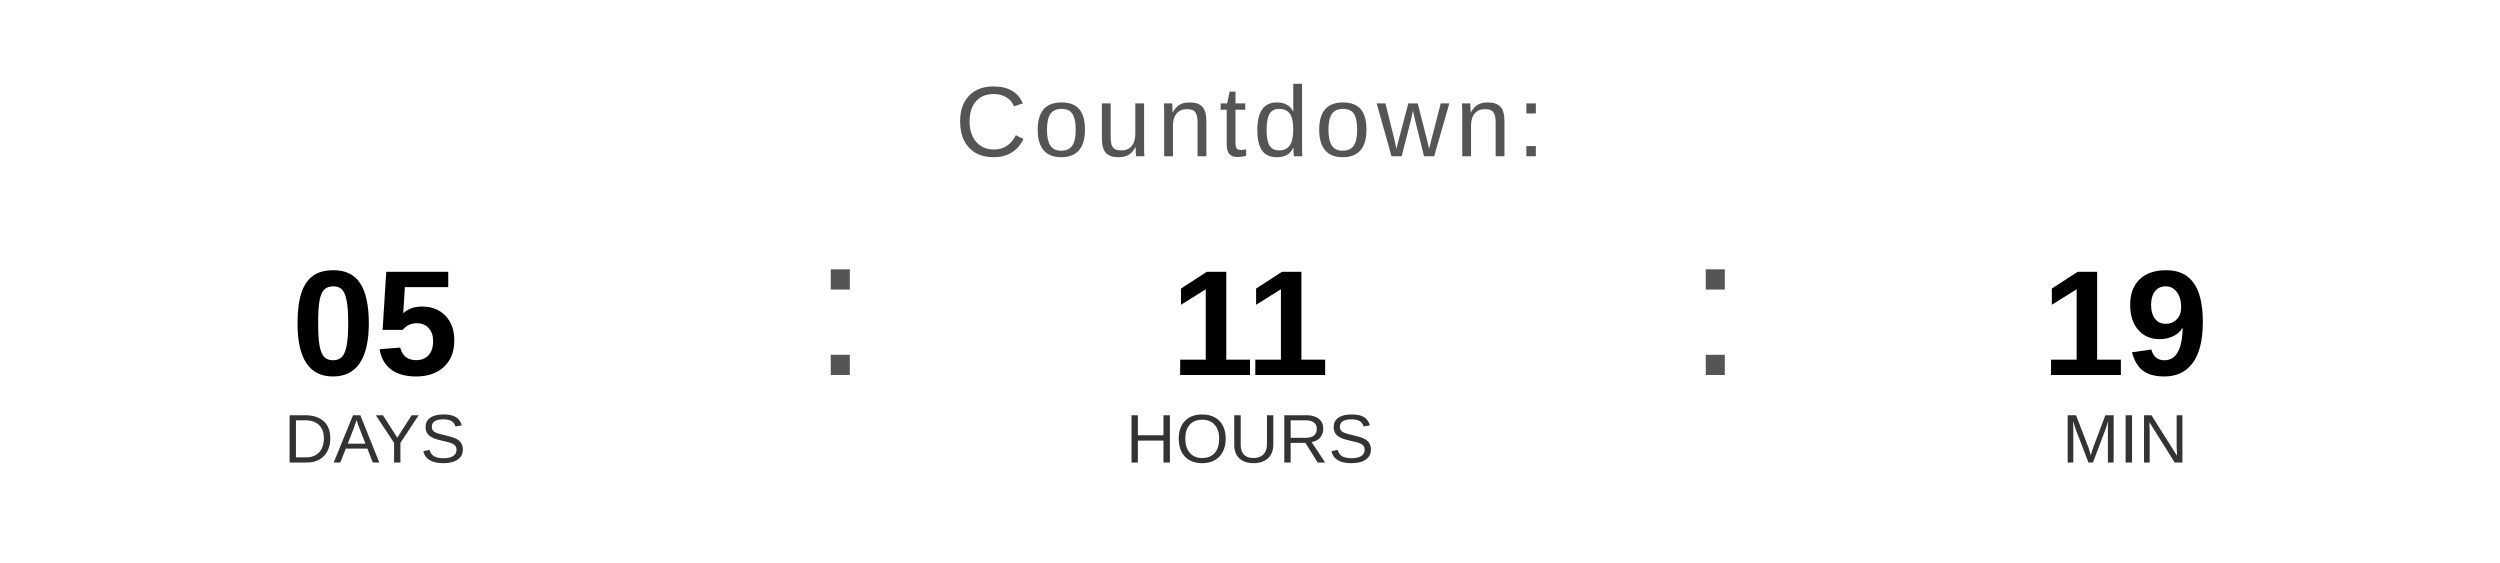
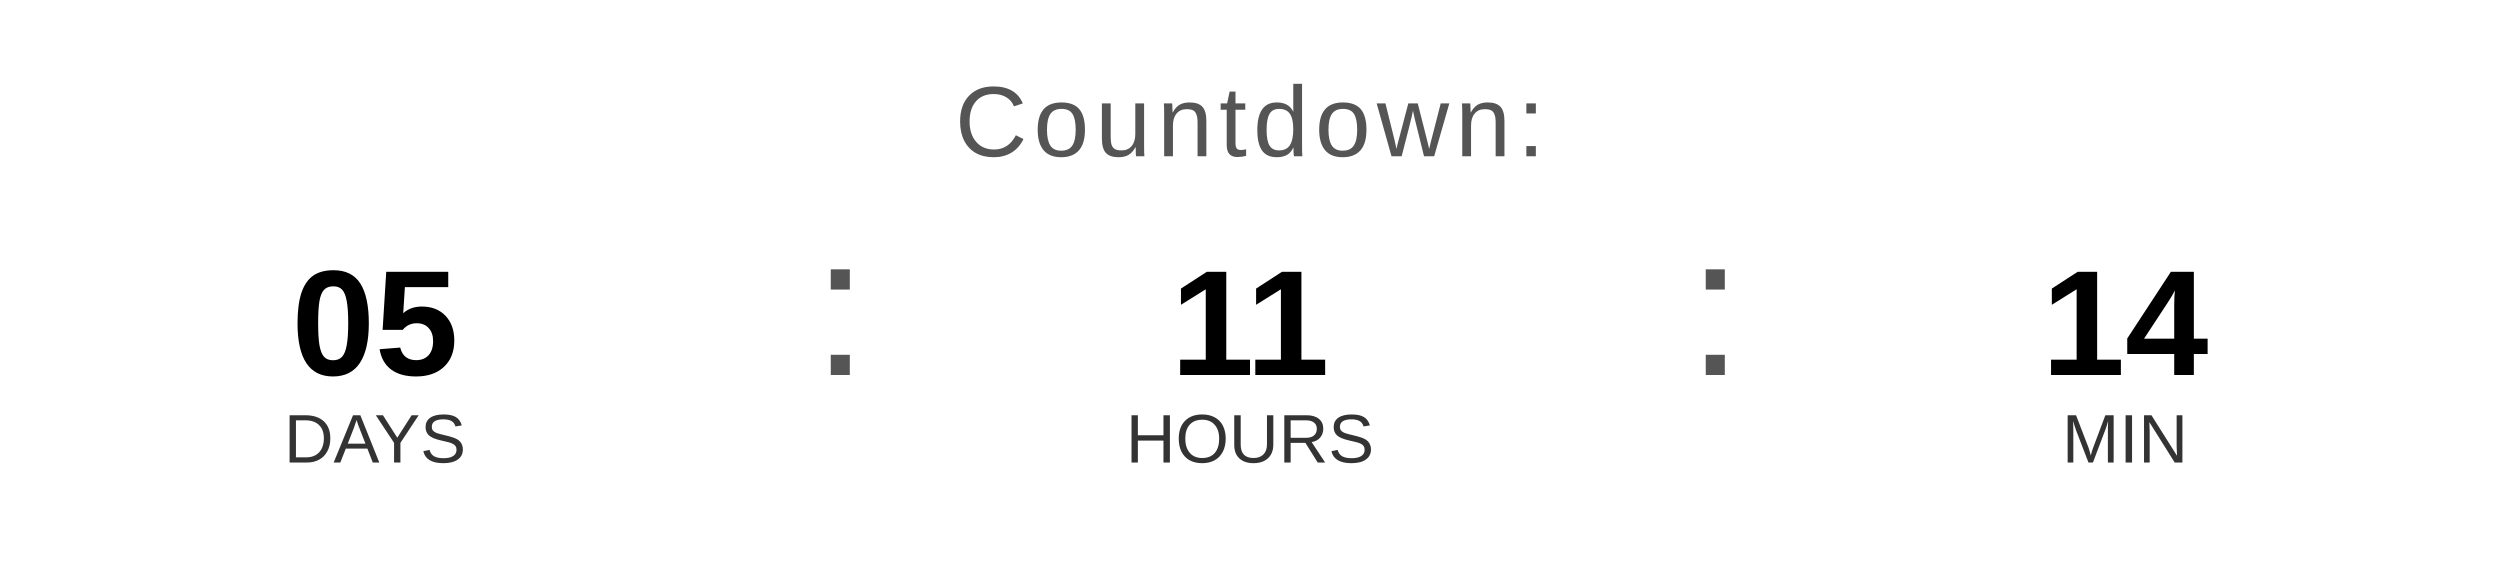
<svg xmlns="http://www.w3.org/2000/svg" width="400" height="90" viewBox="0 0 400 90">
  <text x="200" y="25" font-family="Arial, Helvetica, sans-serif" font-size="16" fill="#555555" text-anchor="middle" letter-spacing="1">
    Countdown:
  </text>
  <text x="60" y="60" font-family="Arial, Helvetica, sans-serif" font-size="24" font-weight="bold" fill="#000000" text-anchor="middle">05</text>
  <text x="60" y="74" font-family="Arial, Helvetica, sans-serif" font-size="11" fill="#333333" text-anchor="middle">DAYS</text>
  <text x="130" y="60" font-family="Arial, sans-serif" font-size="32" fill="#555555">:</text>
  <text x="200" y="60" font-family="Arial, Helvetica, sans-serif" font-size="24" font-weight="bold" fill="#000000" text-anchor="middle">11</text>
  <text x="200" y="74" font-family="Arial, Helvetica, sans-serif" font-size="11" fill="#333333" text-anchor="middle">HOURS</text>
  <text x="270" y="60" font-family="Arial, sans-serif" font-size="32" fill="#555555">:</text>
-   <text x="340" y="60" font-family="Arial, Helvetica, sans-serif" font-size="24" font-weight="bold" fill="#000000" text-anchor="middle">19</text>
+   <text x="340" y="60" font-family="Arial, Helvetica, sans-serif" font-size="24" font-weight="bold" fill="#000000" text-anchor="middle">14</text>
  <text x="340" y="74" font-family="Arial, Helvetica, sans-serif" font-size="11" fill="#333333" text-anchor="middle">MIN</text>
</svg>
